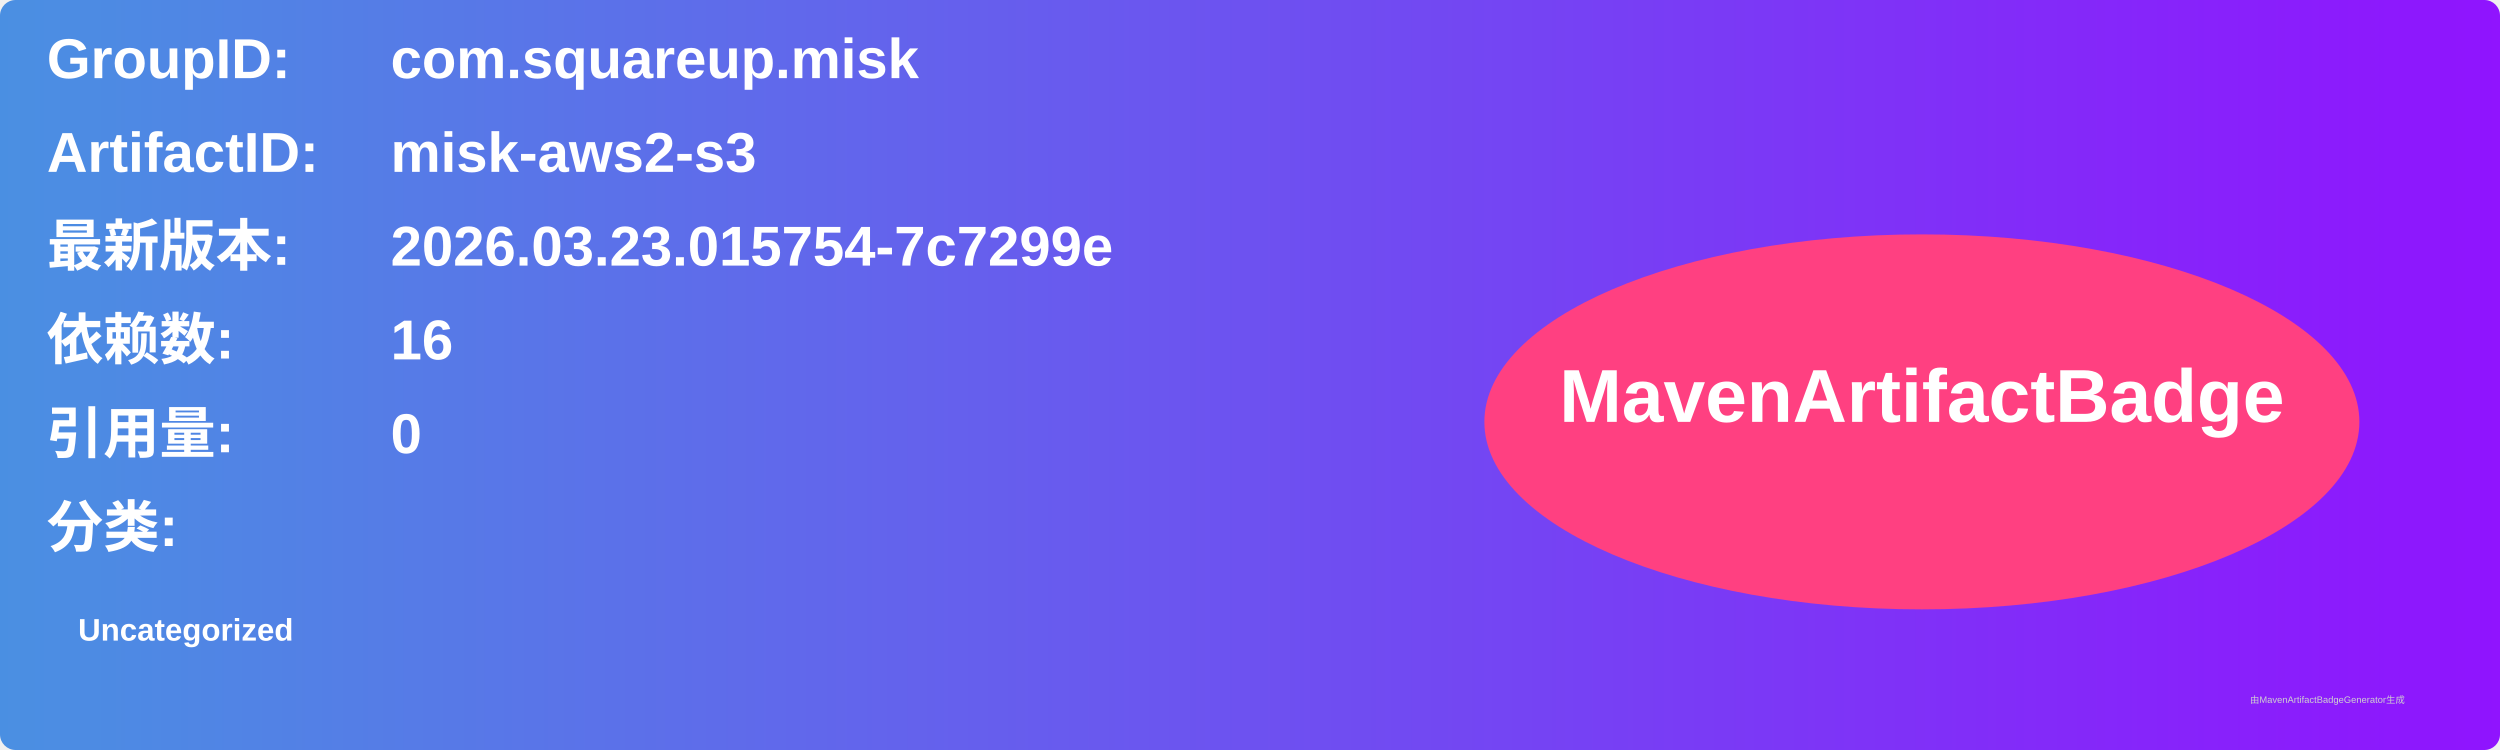
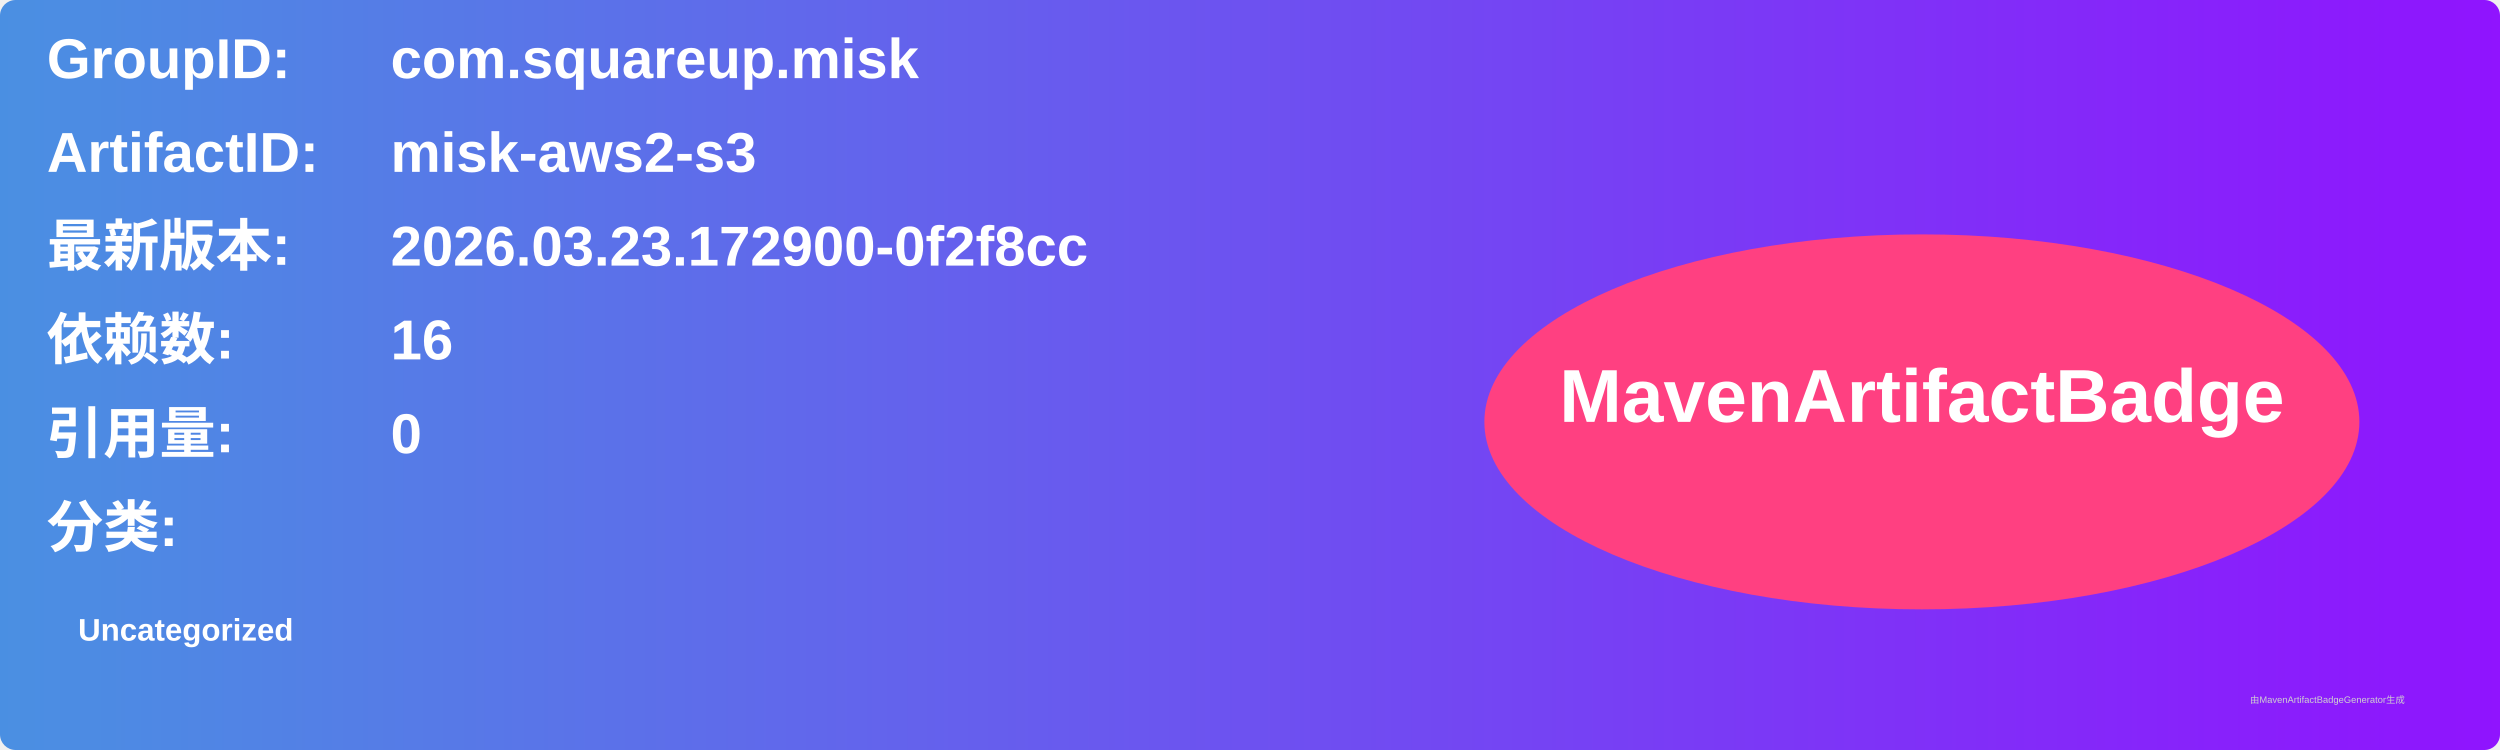
<svg xmlns="http://www.w3.org/2000/svg" width="800" height="240" viewBox="0 0 800 240">
  <linearGradient id="grad" x1="0%" y1="0%" x2="100%" y2="0%">
    <stop offset="0%" stop-color="#4a90e2" />
    <stop offset="100%" stop-color="#9013fe" />
  </linearGradient>
  <rect width="100%" height="100%" rx="5" ry="5" fill="url(#grad)" />
  <g transform="translate(15, 15)">
    <text x="0" y="10" font-family="Arial" font-size="18" fill="white" font-weight="bold" width="260">GroupID:</text>
    <text x="110" y="10" font-family="Arial" font-size="18" fill="white" font-weight="bold" width="460">com.squareup.misk</text>
    <text x="0" y="40" font-family="Arial" font-size="18" fill="white" font-weight="bold" width="260">ArtifactID:</text>
    <text x="110" y="40" font-family="Arial" font-size="18" fill="white" font-weight="bold" width="460">misk-aws2-s3</text>
    <text x="0" y="70" font-family="Arial" font-size="18" fill="white" font-weight="bold">最新版本:</text>
    <text x="110" y="70" font-family="Arial" font-size="18" fill="white" font-weight="bold">
-       <tspan font-weight="bold">2026.03.23.015754-7c7299e</tspan>
+       <tspan font-weight="bold">2026.03.23.172900-0f2f8cc</tspan>
    </text>
    <text x="0" y="100" font-family="Arial" font-size="18" fill="white" font-weight="bold">依赖数: </text>
    <text x="110" y="100" font-family="Arial" font-size="18" fill="white">
      <tspan font-weight="bold">16</tspan>
    </text>
    <text x="0" y="130" font-family="Arial" font-size="18" fill="white" font-weight="bold">引用量: </text>
    <text x="110" y="130" font-family="Arial" font-size="18" fill="white">
      <tspan font-weight="bold">0</tspan>
    </text>
    <text x="0" y="160" font-family="Arial" font-size="18" fill="white" font-weight="bold">分类:</text>
    <text x="10" y="190" font-family="Arial" font-size="10" fill="white">
      <tspan font-weight="bold">Uncategorized</tspan>
    </text>
    <ellipse cx="600" cy="120" rx="140" ry="60" fill="#ff4081" />
    <text x="600" y="120" text-anchor="middle" font-family="Arial" font-size="24" fill="white" font-weight="bold">MavenArtifactBadge</text>
  </g>
  <text x="720" y="225" font-family="Arial" font-size="3" fill="#d0d0d0">由MavenArtifactBadgeGenerator生成</text>
</svg>
